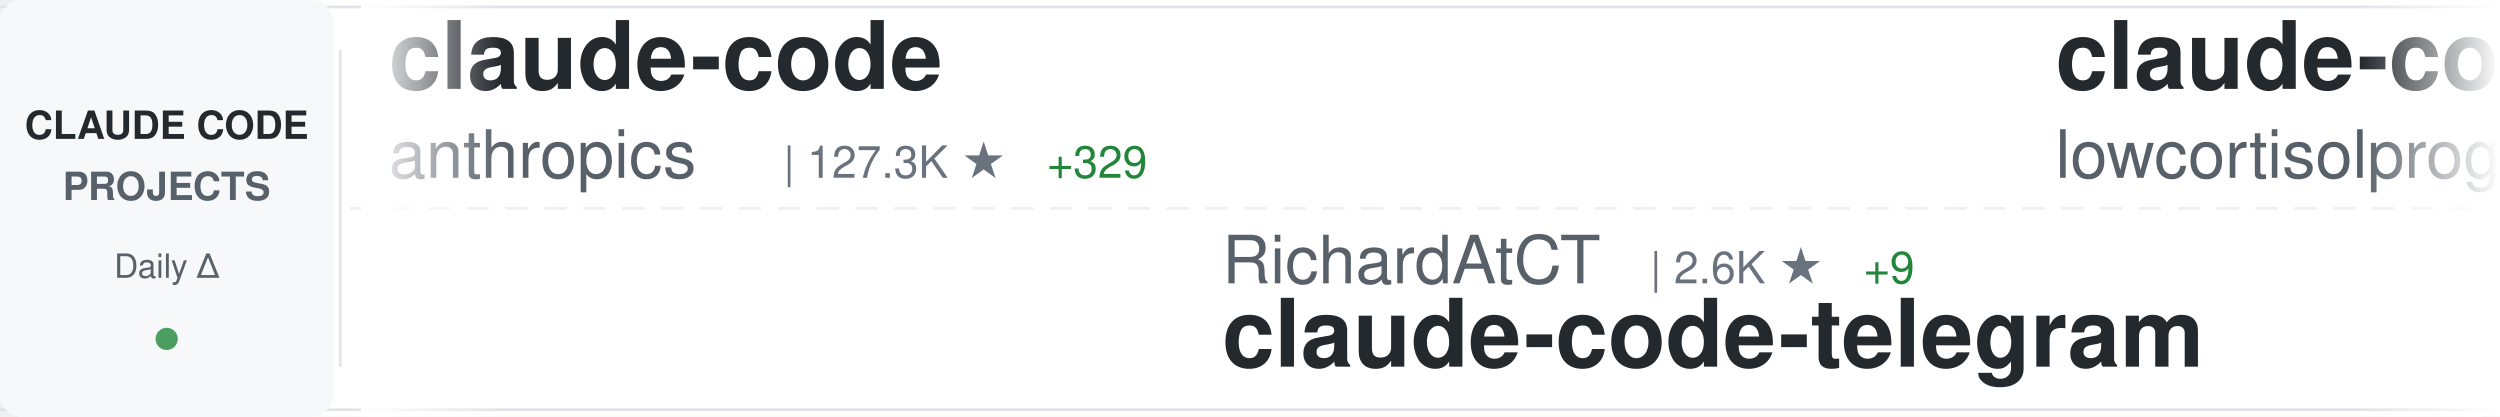
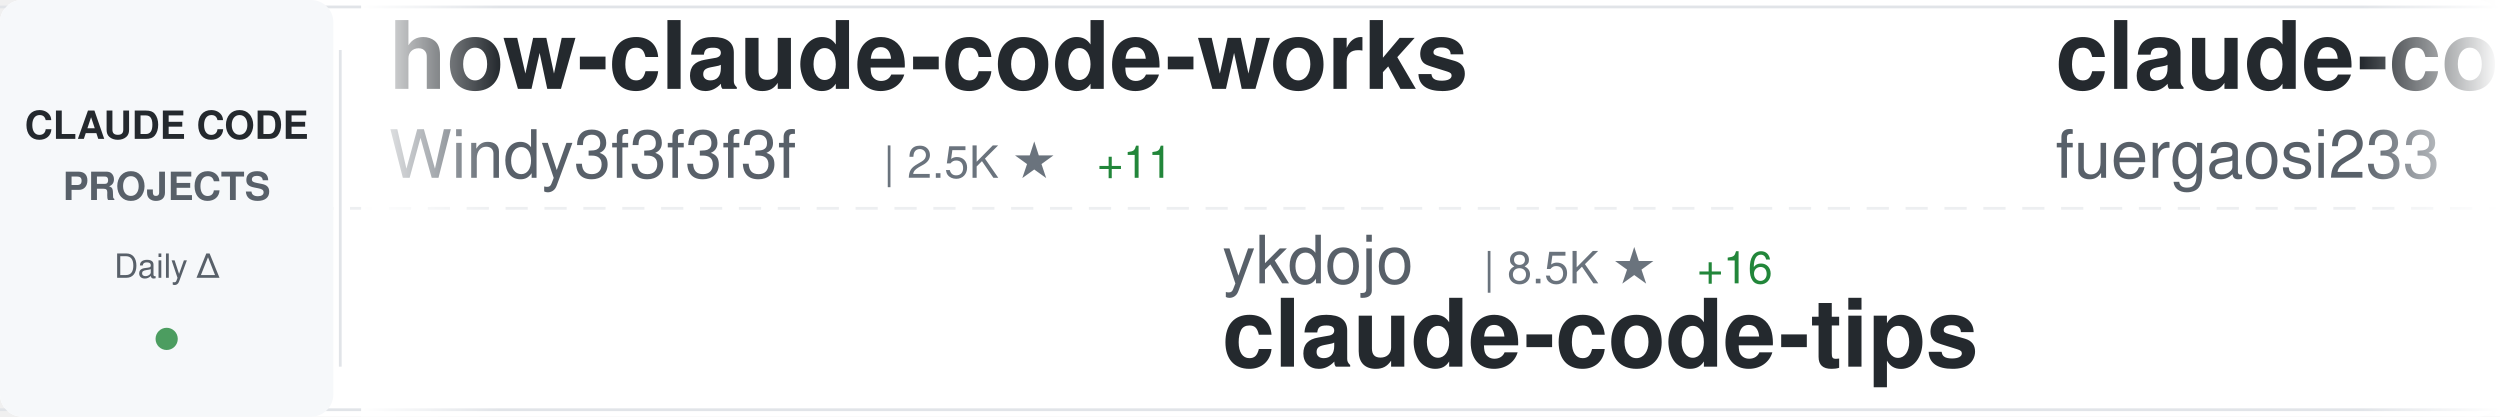
<svg xmlns="http://www.w3.org/2000/svg" width="900" height="150">
  <defs>
    <linearGradient id="awesomeLeftFade" x1="0%" y1="0%" x2="100%" y2="0%">
      <stop offset="0%" style="stop-color:#ffffff;stop-opacity:1" />
      <stop offset="100%" style="stop-color:#ffffff;stop-opacity:0" />
    </linearGradient>
    <linearGradient id="awesomeRightFade" x1="0%" y1="0%" x2="100%" y2="0%">
      <stop offset="0%" style="stop-color:#ffffff;stop-opacity:0" />
      <stop offset="100%" style="stop-color:#ffffff;stop-opacity:1" />
    </linearGradient>
  </defs>
  <rect width="900" height="150" fill="#ffffff" rx="8" />
  <rect x="0" y="2" width="900" height="1" fill="#e1e4e8" />
  <rect x="0" y="147" width="900" height="1" fill="#e1e4e8" />
  <line x1="0" y1="75" x2="900" y2="75" stroke="#e1e4e8" stroke-width="1" stroke-dasharray="8 6" opacity="0.6" />
  <rect x="0" y="0" width="120" height="150" fill="#f6f8fa" rx="8" />
  <text x="60" y="50" font-family="-apple-system, BlinkMacSystemFont, 'Segoe UI', Helvetica, Arial, sans-serif" font-size="14" font-weight="600" fill="#24292e" text-anchor="middle">CLAUDE CODE</text>
  <text x="60" y="72" font-family="-apple-system, BlinkMacSystemFont, 'Segoe UI', Helvetica, Arial, sans-serif" font-size="14" font-weight="600" fill="#586069" text-anchor="middle">PROJECTS</text>
  <text x="60" y="100" font-family="-apple-system, BlinkMacSystemFont, 'Segoe UI', Helvetica, Arial, sans-serif" font-size="12" font-weight="500" fill="#586069" text-anchor="middle">Daily Δ</text>
  <circle cx="60" cy="122" r="4" fill="#22863a" opacity="0.8" />
  <rect x="122" y="18" width="1" height="114" fill="#e1e4e8" />
  <clipPath id="awesomeTickerClip">
    <rect x="130" y="0" width="770" height="150" />
  </clipPath>
  <g clip-path="url(#awesomeTickerClip)">
    <g id="awesomeTickerItems">
      <animateTransform attributeName="transform" attributeType="XML" type="translate" from="0 0" to="-3000 0" dur="54s" repeatCount="indefinite" />
      <g transform="translate(0, 0)">
-         <text x="140" y="32" font-family="-apple-system, BlinkMacSystemFont, 'Segoe UI', Helvetica, Arial, sans-serif" font-size="34" font-weight="600" fill="#24292e">claude-code</text>
-         <text x="140" y="64" font-family="-apple-system, BlinkMacSystemFont, 'Segoe UI', Helvetica, Arial, sans-serif" font-size="24" font-weight="400" fill="#586069">anthropics</text>
-         <text x="282" y="64" font-family="-apple-system, BlinkMacSystemFont, 'Segoe UI', Helvetica, Arial, sans-serif" font-size="16" font-weight="500" fill="#6a737d">| 127.3K ★</text>
-         <text x="377" y="64" font-family="-apple-system, BlinkMacSystemFont, 'Segoe UI', Helvetica, Arial, sans-serif" font-size="16" font-weight="500" fill="#22863a"> +329</text>
+         <text x="140" y="32" font-family="-apple-system, BlinkMacSystemFont, 'Segoe UI', Helvetica, Arial, sans-serif" font-size="34" font-weight="600" fill="#24292e">how-claude-code-works</text>
+         <text x="140" y="64" font-family="-apple-system, BlinkMacSystemFont, 'Segoe UI', Helvetica, Arial, sans-serif" font-size="24" font-weight="400" fill="#586069">Windy3f3f3f3f</text>
+         <text x="318" y="64" font-family="-apple-system, BlinkMacSystemFont, 'Segoe UI', Helvetica, Arial, sans-serif" font-size="16" font-weight="500" fill="#6a737d">| 2.5K ★</text>
+         <text x="395" y="64" font-family="-apple-system, BlinkMacSystemFont, 'Segoe UI', Helvetica, Arial, sans-serif" font-size="16" font-weight="500" fill="#22863a"> +11</text>
      </g>
      <g transform="translate(300, 0)">
-         <text x="140" y="102" font-family="-apple-system, BlinkMacSystemFont, 'Segoe UI', Helvetica, Arial, sans-serif" font-size="24" font-weight="400" fill="#586069">RichardAtCT</text>
-         <text x="294" y="102" font-family="-apple-system, BlinkMacSystemFont, 'Segoe UI', Helvetica, Arial, sans-serif" font-size="16" font-weight="500" fill="#6a737d">| 2.6K ★</text>
-         <text x="371" y="102" font-family="-apple-system, BlinkMacSystemFont, 'Segoe UI', Helvetica, Arial, sans-serif" font-size="16" font-weight="500" fill="#22863a"> +9</text>
-         <text x="140" y="132" font-family="-apple-system, BlinkMacSystemFont, 'Segoe UI', Helvetica, Arial, sans-serif" font-size="34" font-weight="600" fill="#24292e">claude-code-telegram</text>
+         <text x="140" y="102" font-family="-apple-system, BlinkMacSystemFont, 'Segoe UI', Helvetica, Arial, sans-serif" font-size="24" font-weight="400" fill="#586069">ykdojo</text>
+         <text x="234" y="102" font-family="-apple-system, BlinkMacSystemFont, 'Segoe UI', Helvetica, Arial, sans-serif" font-size="16" font-weight="500" fill="#6a737d">| 8.5K ★</text>
+         <text x="311" y="102" font-family="-apple-system, BlinkMacSystemFont, 'Segoe UI', Helvetica, Arial, sans-serif" font-size="16" font-weight="500" fill="#22863a"> +16</text>
+         <text x="140" y="132" font-family="-apple-system, BlinkMacSystemFont, 'Segoe UI', Helvetica, Arial, sans-serif" font-size="34" font-weight="600" fill="#24292e">claude-code-tips</text>
      </g>
      <g transform="translate(600, 0)">
-         <text x="140" y="32" font-family="-apple-system, BlinkMacSystemFont, 'Segoe UI', Helvetica, Arial, sans-serif" font-size="34" font-weight="600" fill="#24292e">claude-code</text>
-         <text x="140" y="64" font-family="-apple-system, BlinkMacSystemFont, 'Segoe UI', Helvetica, Arial, sans-serif" font-size="24" font-weight="400" fill="#586069">lowcortisolprogrammer</text>
-         <text x="414" y="64" font-family="-apple-system, BlinkMacSystemFont, 'Segoe UI', Helvetica, Arial, sans-serif" font-size="16" font-weight="500" fill="#6a737d">| 172 ★</text>
+         <text x="140" y="32" font-family="-apple-system, BlinkMacSystemFont, 'Segoe UI', Helvetica, Arial, sans-serif" font-size="34" font-weight="600" fill="#24292e">claude-code-proxy</text>
+         <text x="140" y="64" font-family="-apple-system, BlinkMacSystemFont, 'Segoe UI', Helvetica, Arial, sans-serif" font-size="24" font-weight="400" fill="#586069">fuergaosi233</text>
+         <text x="306" y="64" font-family="-apple-system, BlinkMacSystemFont, 'Segoe UI', Helvetica, Arial, sans-serif" font-size="16" font-weight="500" fill="#6a737d">| 2.6K ★</text>
+         <text x="383" y="64" font-family="-apple-system, BlinkMacSystemFont, 'Segoe UI', Helvetica, Arial, sans-serif" font-size="16" font-weight="500" fill="#22863a"> +3</text>
      </g>
      <g transform="translate(900, 0)">
-         <text x="140" y="102" font-family="-apple-system, BlinkMacSystemFont, 'Segoe UI', Helvetica, Arial, sans-serif" font-size="24" font-weight="400" fill="#586069">Onewon</text>
-         <text x="234" y="102" font-family="-apple-system, BlinkMacSystemFont, 'Segoe UI', Helvetica, Arial, sans-serif" font-size="16" font-weight="500" fill="#6a737d">| 181 ★</text>
+         <text x="140" y="102" font-family="-apple-system, BlinkMacSystemFont, 'Segoe UI', Helvetica, Arial, sans-serif" font-size="24" font-weight="400" fill="#586069">nicedreamzapp</text>
+         <text x="318" y="102" font-family="-apple-system, BlinkMacSystemFont, 'Segoe UI', Helvetica, Arial, sans-serif" font-size="16" font-weight="500" fill="#6a737d">| 2.7K ★</text>
+         <text x="395" y="102" font-family="-apple-system, BlinkMacSystemFont, 'Segoe UI', Helvetica, Arial, sans-serif" font-size="16" font-weight="500" fill="#22863a"> +3</text>
+         <text x="140" y="132" font-family="-apple-system, BlinkMacSystemFont, 'Segoe UI', Helvetica, Arial, sans-serif" font-size="34" font-weight="600" fill="#24292e">claude-code-local</text>
+       </g>
+       <g transform="translate(1200, 0)">
+         <text x="140" y="32" font-family="-apple-system, BlinkMacSystemFont, 'Segoe UI', Helvetica, Arial, sans-serif" font-size="34" font-weight="600" fill="#24292e">sc-claude-code-files</text>
+         <text x="140" y="64" font-family="-apple-system, BlinkMacSystemFont, 'Segoe UI', Helvetica, Arial, sans-serif" font-size="24" font-weight="400" fill="#586069">https-deeplearning-ai</text>
+         <text x="414" y="64" font-family="-apple-system, BlinkMacSystemFont, 'Segoe UI', Helvetica, Arial, sans-serif" font-size="16" font-weight="500" fill="#6a737d">| 521 ★</text>
+         <text x="482" y="64" font-family="-apple-system, BlinkMacSystemFont, 'Segoe UI', Helvetica, Arial, sans-serif" font-size="16" font-weight="500" fill="#22863a"> +1</text>
+       </g>
+       <g transform="translate(1500, 0)">
+         <text x="140" y="102" font-family="-apple-system, BlinkMacSystemFont, 'Segoe UI', Helvetica, Arial, sans-serif" font-size="24" font-weight="400" fill="#586069">Tinkeringg-Lab</text>
+         <text x="330" y="102" font-family="-apple-system, BlinkMacSystemFont, 'Segoe UI', Helvetica, Arial, sans-serif" font-size="16" font-weight="500" fill="#6a737d">| 206 ★</text>
+         <text x="398" y="102" font-family="-apple-system, BlinkMacSystemFont, 'Segoe UI', Helvetica, Arial, sans-serif" font-size="16" font-weight="500" fill="#22863a"> +1</text>
        <text x="140" y="132" font-family="-apple-system, BlinkMacSystemFont, 'Segoe UI', Helvetica, Arial, sans-serif" font-size="34" font-weight="600" fill="#24292e">claude-code</text>
      </g>
-       <g transform="translate(1200, 0)">
-         <text x="140" y="32" font-family="-apple-system, BlinkMacSystemFont, 'Segoe UI', Helvetica, Arial, sans-serif" font-size="34" font-weight="600" fill="#24292e">andrej-karpathy-skills</text>
-         <text x="140" y="64" font-family="-apple-system, BlinkMacSystemFont, 'Segoe UI', Helvetica, Arial, sans-serif" font-size="24" font-weight="400" fill="#586069">multica-ai</text>
-         <text x="282" y="64" font-family="-apple-system, BlinkMacSystemFont, 'Segoe UI', Helvetica, Arial, sans-serif" font-size="16" font-weight="500" fill="#6a737d">| 160.3K ★</text>
-         <text x="377" y="64" font-family="-apple-system, BlinkMacSystemFont, 'Segoe UI', Helvetica, Arial, sans-serif" font-size="16" font-weight="500" fill="#22863a"> +1.6K</text>
-       </g>
-       <g transform="translate(1500, 0)">
-         <text x="140" y="102" font-family="-apple-system, BlinkMacSystemFont, 'Segoe UI', Helvetica, Arial, sans-serif" font-size="24" font-weight="400" fill="#586069">Yuyz0112</text>
-         <text x="258" y="102" font-family="-apple-system, BlinkMacSystemFont, 'Segoe UI', Helvetica, Arial, sans-serif" font-size="16" font-weight="500" fill="#6a737d">| 2.4K ★</text>
-         <text x="140" y="132" font-family="-apple-system, BlinkMacSystemFont, 'Segoe UI', Helvetica, Arial, sans-serif" font-size="34" font-weight="600" fill="#24292e">claude-code-reverse</text>
-       </g>
      <g transform="translate(1800, 0)">
-         <text x="140" y="32" font-family="-apple-system, BlinkMacSystemFont, 'Segoe UI', Helvetica, Arial, sans-serif" font-size="34" font-weight="600" fill="#24292e">pi-vs-claude-code</text>
-         <text x="140" y="64" font-family="-apple-system, BlinkMacSystemFont, 'Segoe UI', Helvetica, Arial, sans-serif" font-size="24" font-weight="400" fill="#586069">disler</text>
-         <text x="234" y="64" font-family="-apple-system, BlinkMacSystemFont, 'Segoe UI', Helvetica, Arial, sans-serif" font-size="16" font-weight="500" fill="#6a737d">| 1.3K ★</text>
-         <text x="311" y="64" font-family="-apple-system, BlinkMacSystemFont, 'Segoe UI', Helvetica, Arial, sans-serif" font-size="16" font-weight="500" fill="#22863a"> +13</text>
+         <text x="140" y="32" font-family="-apple-system, BlinkMacSystemFont, 'Segoe UI', Helvetica, Arial, sans-serif" font-size="34" font-weight="600" fill="#24292e">claude-code-showcase</text>
+         <text x="140" y="64" font-family="-apple-system, BlinkMacSystemFont, 'Segoe UI', Helvetica, Arial, sans-serif" font-size="24" font-weight="400" fill="#586069">ChrisWiles</text>
+         <text x="282" y="64" font-family="-apple-system, BlinkMacSystemFont, 'Segoe UI', Helvetica, Arial, sans-serif" font-size="16" font-weight="500" fill="#6a737d">| 5.9K ★</text>
+         <text x="359" y="64" font-family="-apple-system, BlinkMacSystemFont, 'Segoe UI', Helvetica, Arial, sans-serif" font-size="16" font-weight="500" fill="#22863a"> +6</text>
      </g>
      <g transform="translate(2100, 0)">
-         <text x="140" y="102" font-family="-apple-system, BlinkMacSystemFont, 'Segoe UI', Helvetica, Arial, sans-serif" font-size="24" font-weight="400" fill="#586069">fazxes</text>
-         <text x="234" y="102" font-family="-apple-system, BlinkMacSystemFont, 'Segoe UI', Helvetica, Arial, sans-serif" font-size="16" font-weight="500" fill="#6a737d">| 217 ★</text>
-         <text x="302" y="102" font-family="-apple-system, BlinkMacSystemFont, 'Segoe UI', Helvetica, Arial, sans-serif" font-size="16" font-weight="500" fill="#22863a"> +1</text>
-         <text x="140" y="132" font-family="-apple-system, BlinkMacSystemFont, 'Segoe UI', Helvetica, Arial, sans-serif" font-size="34" font-weight="600" fill="#24292e">Claude-code</text>
+         <text x="140" y="102" font-family="-apple-system, BlinkMacSystemFont, 'Segoe UI', Helvetica, Arial, sans-serif" font-size="24" font-weight="400" fill="#586069">luongnv89</text>
+         <text x="270" y="102" font-family="-apple-system, BlinkMacSystemFont, 'Segoe UI', Helvetica, Arial, sans-serif" font-size="16" font-weight="500" fill="#6a737d">| 34.4K ★</text>
+         <text x="356" y="102" font-family="-apple-system, BlinkMacSystemFont, 'Segoe UI', Helvetica, Arial, sans-serif" font-size="16" font-weight="500" fill="#22863a"> +99</text>
+         <text x="140" y="132" font-family="-apple-system, BlinkMacSystemFont, 'Segoe UI', Helvetica, Arial, sans-serif" font-size="34" font-weight="600" fill="#24292e">claude-howto</text>
      </g>
      <g transform="translate(2400, 0)">
-         <text x="140" y="32" font-family="-apple-system, BlinkMacSystemFont, 'Segoe UI', Helvetica, Arial, sans-serif" font-size="34" font-weight="600" fill="#24292e">claude-code-tudou</text>
-         <text x="140" y="64" font-family="-apple-system, BlinkMacSystemFont, 'Segoe UI', Helvetica, Arial, sans-serif" font-size="24" font-weight="400" fill="#586069">AICoderTudou</text>
-         <text x="306" y="64" font-family="-apple-system, BlinkMacSystemFont, 'Segoe UI', Helvetica, Arial, sans-serif" font-size="16" font-weight="500" fill="#6a737d">| 502 ★</text>
+         <text x="140" y="32" font-family="-apple-system, BlinkMacSystemFont, 'Segoe UI', Helvetica, Arial, sans-serif" font-size="34" font-weight="600" fill="#24292e">claude-code-source-build</text>
+         <text x="140" y="64" font-family="-apple-system, BlinkMacSystemFont, 'Segoe UI', Helvetica, Arial, sans-serif" font-size="24" font-weight="400" fill="#586069">andrew-kramer-inno</text>
+         <text x="378" y="64" font-family="-apple-system, BlinkMacSystemFont, 'Segoe UI', Helvetica, Arial, sans-serif" font-size="16" font-weight="500" fill="#6a737d">| 590 ★</text>
      </g>
      <g transform="translate(2700, 0)">
-         <text x="140" y="102" font-family="-apple-system, BlinkMacSystemFont, 'Segoe UI', Helvetica, Arial, sans-serif" font-size="24" font-weight="400" fill="#586069">Donchitos</text>
-         <text x="270" y="102" font-family="-apple-system, BlinkMacSystemFont, 'Segoe UI', Helvetica, Arial, sans-serif" font-size="16" font-weight="500" fill="#6a737d">| 20.3K ★</text>
-         <text x="356" y="102" font-family="-apple-system, BlinkMacSystemFont, 'Segoe UI', Helvetica, Arial, sans-serif" font-size="16" font-weight="500" fill="#22863a"> +101</text>
-         <text x="140" y="132" font-family="-apple-system, BlinkMacSystemFont, 'Segoe UI', Helvetica, Arial, sans-serif" font-size="34" font-weight="600" fill="#24292e">Claude-Code-Game-Studios</text>
+         <text x="140" y="102" font-family="-apple-system, BlinkMacSystemFont, 'Segoe UI', Helvetica, Arial, sans-serif" font-size="24" font-weight="400" fill="#586069">777genius</text>
+         <text x="270" y="102" font-family="-apple-system, BlinkMacSystemFont, 'Segoe UI', Helvetica, Arial, sans-serif" font-size="16" font-weight="500" fill="#6a737d">| 913 ★</text>
+         <text x="140" y="132" font-family="-apple-system, BlinkMacSystemFont, 'Segoe UI', Helvetica, Arial, sans-serif" font-size="34" font-weight="600" fill="#24292e">claude-code-source-code</text>
      </g>
      <g transform="translate(3000, 0)">
-         <text x="140" y="32" font-family="-apple-system, BlinkMacSystemFont, 'Segoe UI', Helvetica, Arial, sans-serif" font-size="34" font-weight="600" fill="#24292e">claude-code</text>
-         <text x="140" y="64" font-family="-apple-system, BlinkMacSystemFont, 'Segoe UI', Helvetica, Arial, sans-serif" font-size="24" font-weight="400" fill="#586069">anthropics</text>
-         <text x="282" y="64" font-family="-apple-system, BlinkMacSystemFont, 'Segoe UI', Helvetica, Arial, sans-serif" font-size="16" font-weight="500" fill="#6a737d">| 127.3K ★</text>
-         <text x="377" y="64" font-family="-apple-system, BlinkMacSystemFont, 'Segoe UI', Helvetica, Arial, sans-serif" font-size="16" font-weight="500" fill="#22863a"> +329</text>
+         <text x="140" y="32" font-family="-apple-system, BlinkMacSystemFont, 'Segoe UI', Helvetica, Arial, sans-serif" font-size="34" font-weight="600" fill="#24292e">how-claude-code-works</text>
+         <text x="140" y="64" font-family="-apple-system, BlinkMacSystemFont, 'Segoe UI', Helvetica, Arial, sans-serif" font-size="24" font-weight="400" fill="#586069">Windy3f3f3f3f</text>
+         <text x="318" y="64" font-family="-apple-system, BlinkMacSystemFont, 'Segoe UI', Helvetica, Arial, sans-serif" font-size="16" font-weight="500" fill="#6a737d">| 2.5K ★</text>
+         <text x="395" y="64" font-family="-apple-system, BlinkMacSystemFont, 'Segoe UI', Helvetica, Arial, sans-serif" font-size="16" font-weight="500" fill="#22863a"> +11</text>
      </g>
      <g transform="translate(3300, 0)">
-         <text x="140" y="102" font-family="-apple-system, BlinkMacSystemFont, 'Segoe UI', Helvetica, Arial, sans-serif" font-size="24" font-weight="400" fill="#586069">RichardAtCT</text>
-         <text x="294" y="102" font-family="-apple-system, BlinkMacSystemFont, 'Segoe UI', Helvetica, Arial, sans-serif" font-size="16" font-weight="500" fill="#6a737d">| 2.6K ★</text>
-         <text x="371" y="102" font-family="-apple-system, BlinkMacSystemFont, 'Segoe UI', Helvetica, Arial, sans-serif" font-size="16" font-weight="500" fill="#22863a"> +9</text>
-         <text x="140" y="132" font-family="-apple-system, BlinkMacSystemFont, 'Segoe UI', Helvetica, Arial, sans-serif" font-size="34" font-weight="600" fill="#24292e">claude-code-telegram</text>
+         <text x="140" y="102" font-family="-apple-system, BlinkMacSystemFont, 'Segoe UI', Helvetica, Arial, sans-serif" font-size="24" font-weight="400" fill="#586069">ykdojo</text>
+         <text x="234" y="102" font-family="-apple-system, BlinkMacSystemFont, 'Segoe UI', Helvetica, Arial, sans-serif" font-size="16" font-weight="500" fill="#6a737d">| 8.5K ★</text>
+         <text x="311" y="102" font-family="-apple-system, BlinkMacSystemFont, 'Segoe UI', Helvetica, Arial, sans-serif" font-size="16" font-weight="500" fill="#22863a"> +16</text>
+         <text x="140" y="132" font-family="-apple-system, BlinkMacSystemFont, 'Segoe UI', Helvetica, Arial, sans-serif" font-size="34" font-weight="600" fill="#24292e">claude-code-tips</text>
      </g>
      <g transform="translate(3600, 0)">
-         <text x="140" y="32" font-family="-apple-system, BlinkMacSystemFont, 'Segoe UI', Helvetica, Arial, sans-serif" font-size="34" font-weight="600" fill="#24292e">claude-code</text>
-         <text x="140" y="64" font-family="-apple-system, BlinkMacSystemFont, 'Segoe UI', Helvetica, Arial, sans-serif" font-size="24" font-weight="400" fill="#586069">lowcortisolprogrammer</text>
-         <text x="414" y="64" font-family="-apple-system, BlinkMacSystemFont, 'Segoe UI', Helvetica, Arial, sans-serif" font-size="16" font-weight="500" fill="#6a737d">| 172 ★</text>
+         <text x="140" y="32" font-family="-apple-system, BlinkMacSystemFont, 'Segoe UI', Helvetica, Arial, sans-serif" font-size="34" font-weight="600" fill="#24292e">claude-code-proxy</text>
+         <text x="140" y="64" font-family="-apple-system, BlinkMacSystemFont, 'Segoe UI', Helvetica, Arial, sans-serif" font-size="24" font-weight="400" fill="#586069">fuergaosi233</text>
+         <text x="306" y="64" font-family="-apple-system, BlinkMacSystemFont, 'Segoe UI', Helvetica, Arial, sans-serif" font-size="16" font-weight="500" fill="#6a737d">| 2.6K ★</text>
+         <text x="383" y="64" font-family="-apple-system, BlinkMacSystemFont, 'Segoe UI', Helvetica, Arial, sans-serif" font-size="16" font-weight="500" fill="#22863a"> +3</text>
      </g>
      <g transform="translate(3900, 0)">
-         <text x="140" y="102" font-family="-apple-system, BlinkMacSystemFont, 'Segoe UI', Helvetica, Arial, sans-serif" font-size="24" font-weight="400" fill="#586069">Onewon</text>
-         <text x="234" y="102" font-family="-apple-system, BlinkMacSystemFont, 'Segoe UI', Helvetica, Arial, sans-serif" font-size="16" font-weight="500" fill="#6a737d">| 181 ★</text>
-         <text x="140" y="132" font-family="-apple-system, BlinkMacSystemFont, 'Segoe UI', Helvetica, Arial, sans-serif" font-size="34" font-weight="600" fill="#24292e">claude-code</text>
+         <text x="140" y="102" font-family="-apple-system, BlinkMacSystemFont, 'Segoe UI', Helvetica, Arial, sans-serif" font-size="24" font-weight="400" fill="#586069">nicedreamzapp</text>
+         <text x="318" y="102" font-family="-apple-system, BlinkMacSystemFont, 'Segoe UI', Helvetica, Arial, sans-serif" font-size="16" font-weight="500" fill="#6a737d">| 2.7K ★</text>
+         <text x="395" y="102" font-family="-apple-system, BlinkMacSystemFont, 'Segoe UI', Helvetica, Arial, sans-serif" font-size="16" font-weight="500" fill="#22863a"> +3</text>
+         <text x="140" y="132" font-family="-apple-system, BlinkMacSystemFont, 'Segoe UI', Helvetica, Arial, sans-serif" font-size="34" font-weight="600" fill="#24292e">claude-code-local</text>
      </g>
    </g>
  </g>
  <rect x="130" y="0" width="50" height="150" fill="url(#awesomeLeftFade)" />
  <rect x="850" y="0" width="50" height="150" fill="url(#awesomeRightFade)" />
</svg>
